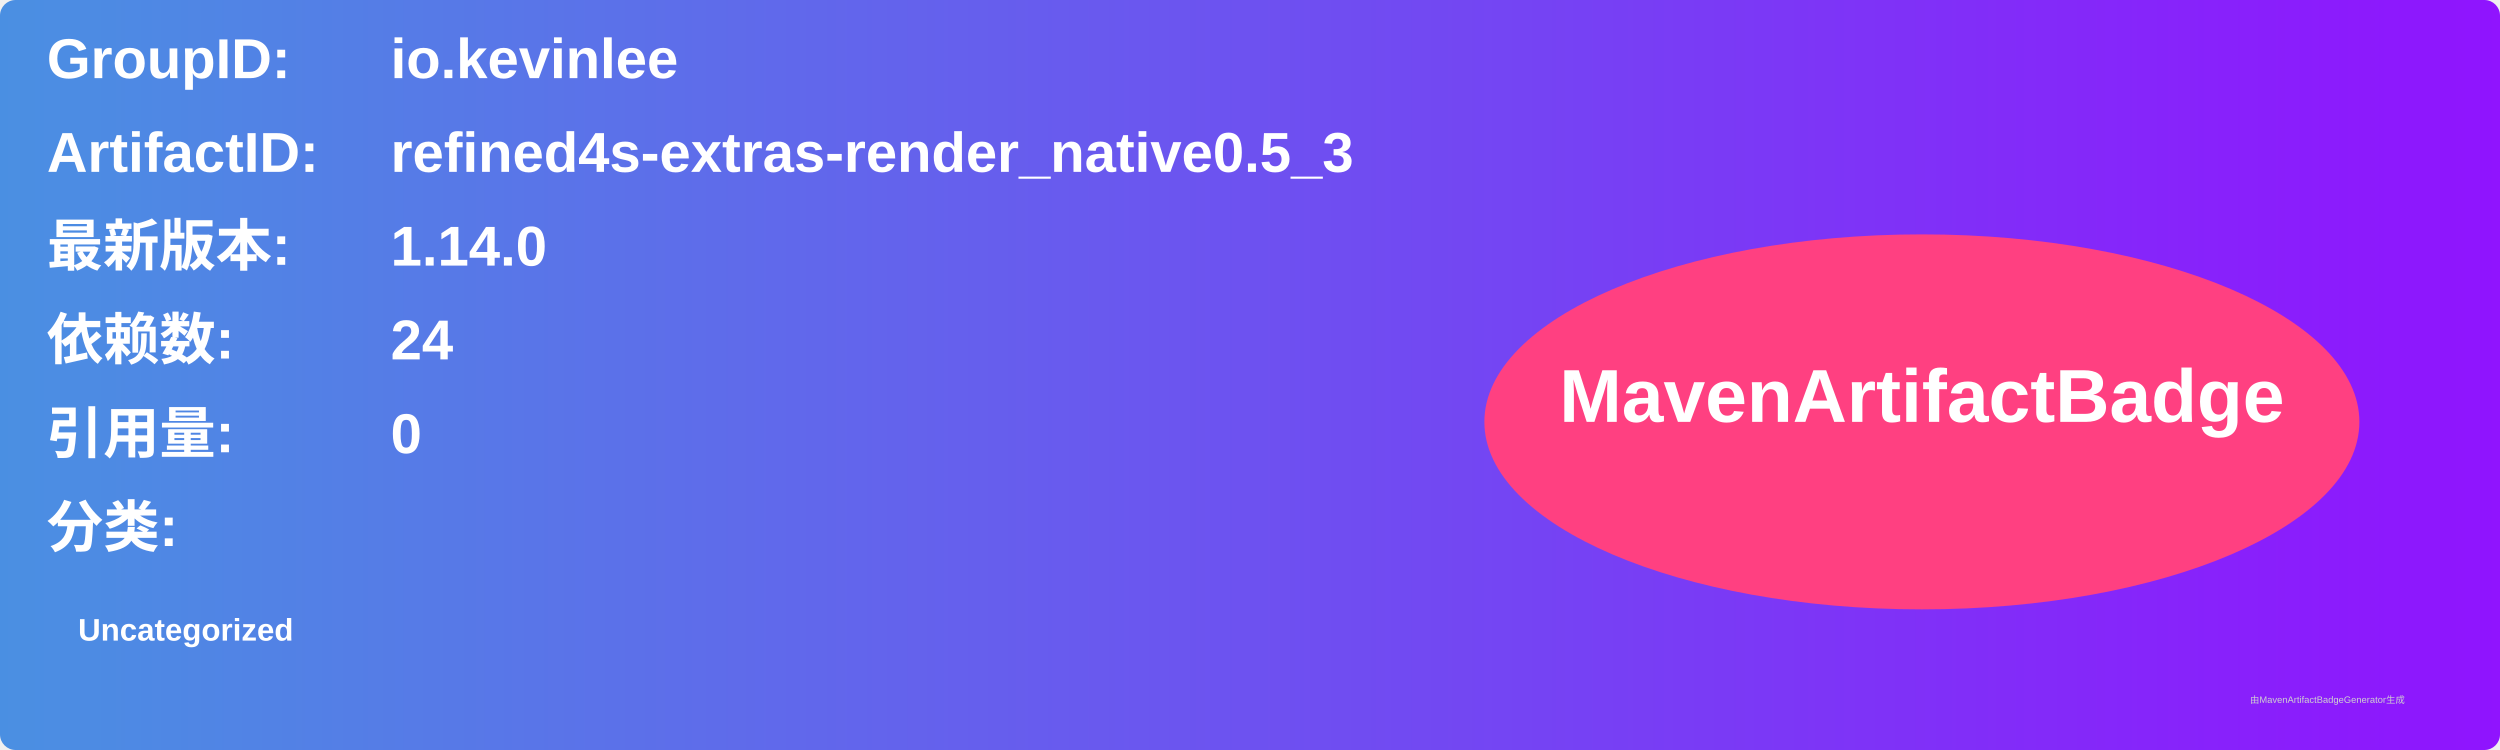
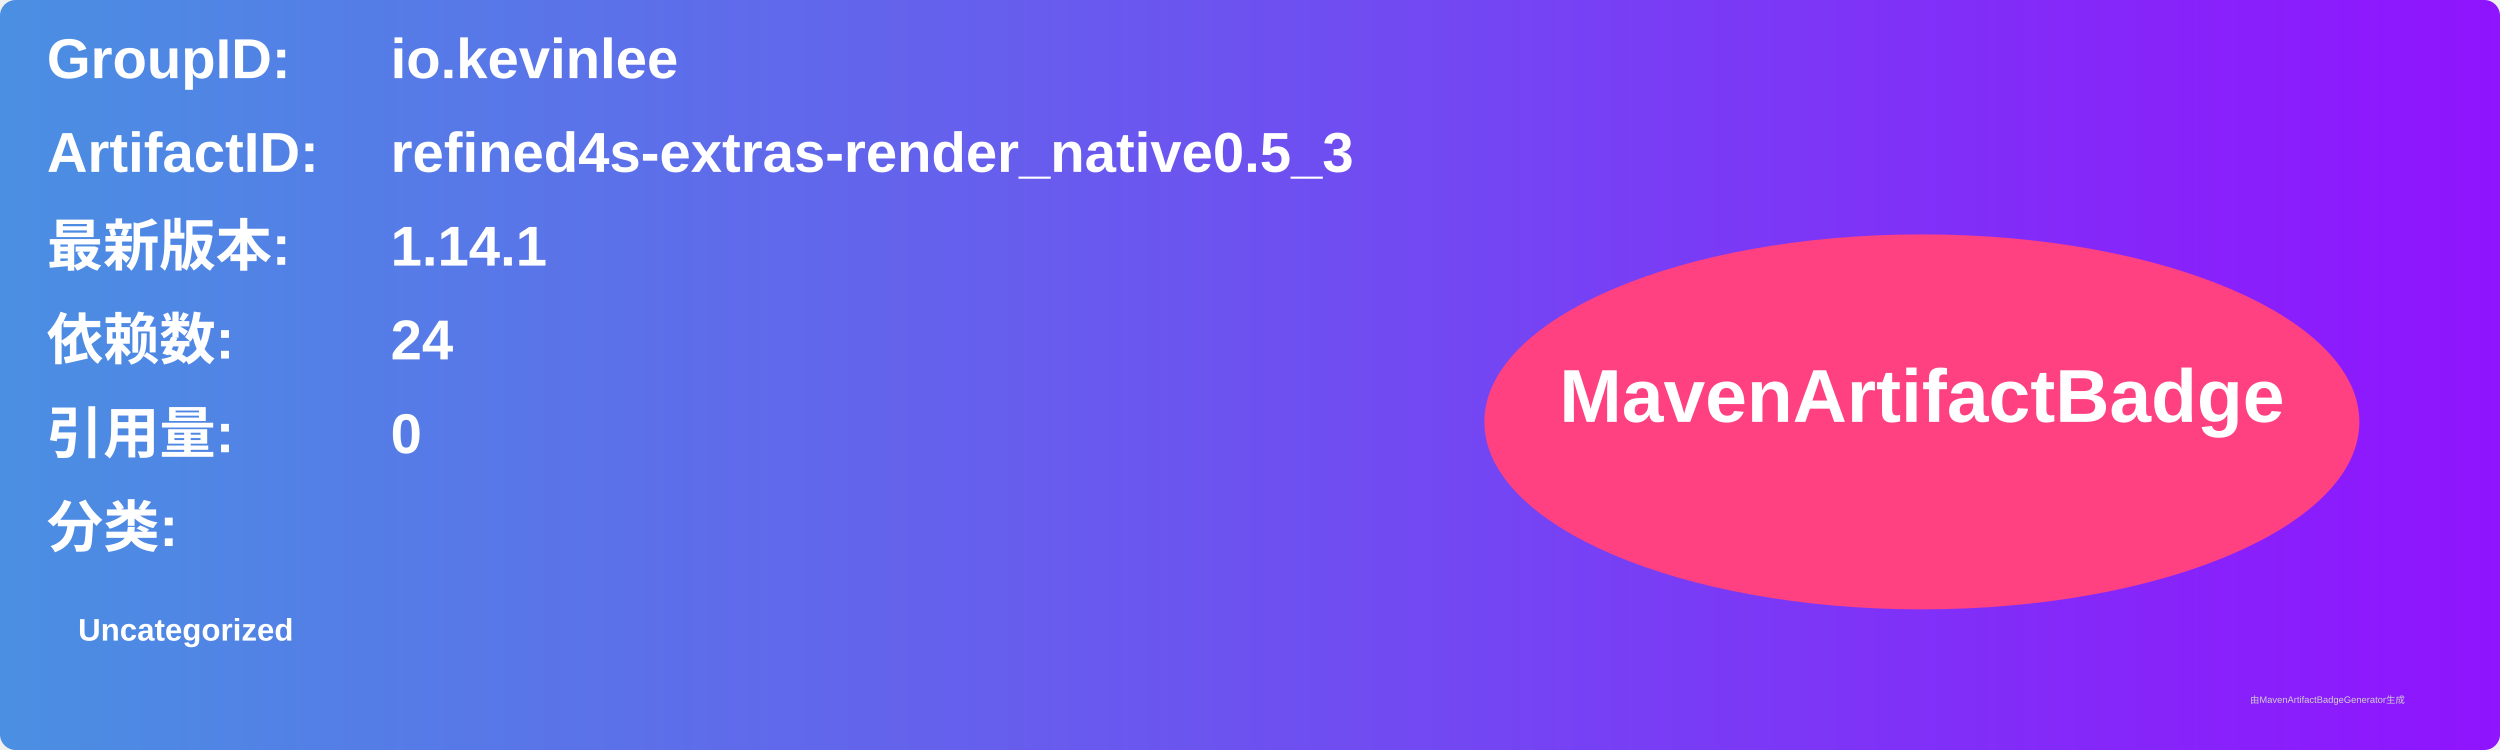
<svg xmlns="http://www.w3.org/2000/svg" width="800" height="240" viewBox="0 0 800 240">
  <linearGradient id="grad" x1="0%" y1="0%" x2="100%" y2="0%">
    <stop offset="0%" stop-color="#4a90e2" />
    <stop offset="100%" stop-color="#9013fe" />
  </linearGradient>
  <rect width="100%" height="100%" rx="5" ry="5" fill="url(#grad)" />
  <g transform="translate(15, 15)">
    <text x="0" y="10" font-family="Arial" font-size="18" fill="white" font-weight="bold" width="260">GroupID:</text>
    <text x="110" y="10" font-family="Arial" font-size="18" fill="white" font-weight="bold" width="460">io.kevinlee</text>
    <text x="0" y="40" font-family="Arial" font-size="18" fill="white" font-weight="bold" width="260">ArtifactID:</text>
    <text x="110" y="40" font-family="Arial" font-size="18" fill="white" font-weight="bold" width="460">refined4s-extras-render_native0.5_3</text>
    <text x="0" y="70" font-family="Arial" font-size="18" fill="white" font-weight="bold">最新版本:</text>
    <text x="110" y="70" font-family="Arial" font-size="18" fill="white" font-weight="bold">
-       <tspan font-weight="bold">1.14.0</tspan>
+       <tspan font-weight="bold">1.14.1</tspan>
    </text>
    <text x="0" y="100" font-family="Arial" font-size="18" fill="white" font-weight="bold">依赖数: </text>
    <text x="110" y="100" font-family="Arial" font-size="18" fill="white">
      <tspan font-weight="bold">24</tspan>
    </text>
    <text x="0" y="130" font-family="Arial" font-size="18" fill="white" font-weight="bold">引用量: </text>
    <text x="110" y="130" font-family="Arial" font-size="18" fill="white">
      <tspan font-weight="bold">0</tspan>
    </text>
    <text x="0" y="160" font-family="Arial" font-size="18" fill="white" font-weight="bold">分类:</text>
    <text x="10" y="190" font-family="Arial" font-size="10" fill="white">
      <tspan font-weight="bold">Uncategorized</tspan>
    </text>
    <ellipse cx="600" cy="120" rx="140" ry="60" fill="#ff4081" />
    <text x="600" y="120" text-anchor="middle" font-family="Arial" font-size="24" fill="white" font-weight="bold">MavenArtifactBadge</text>
  </g>
  <text x="720" y="225" font-family="Arial" font-size="3" fill="#d0d0d0">由MavenArtifactBadgeGenerator生成</text>
</svg>
